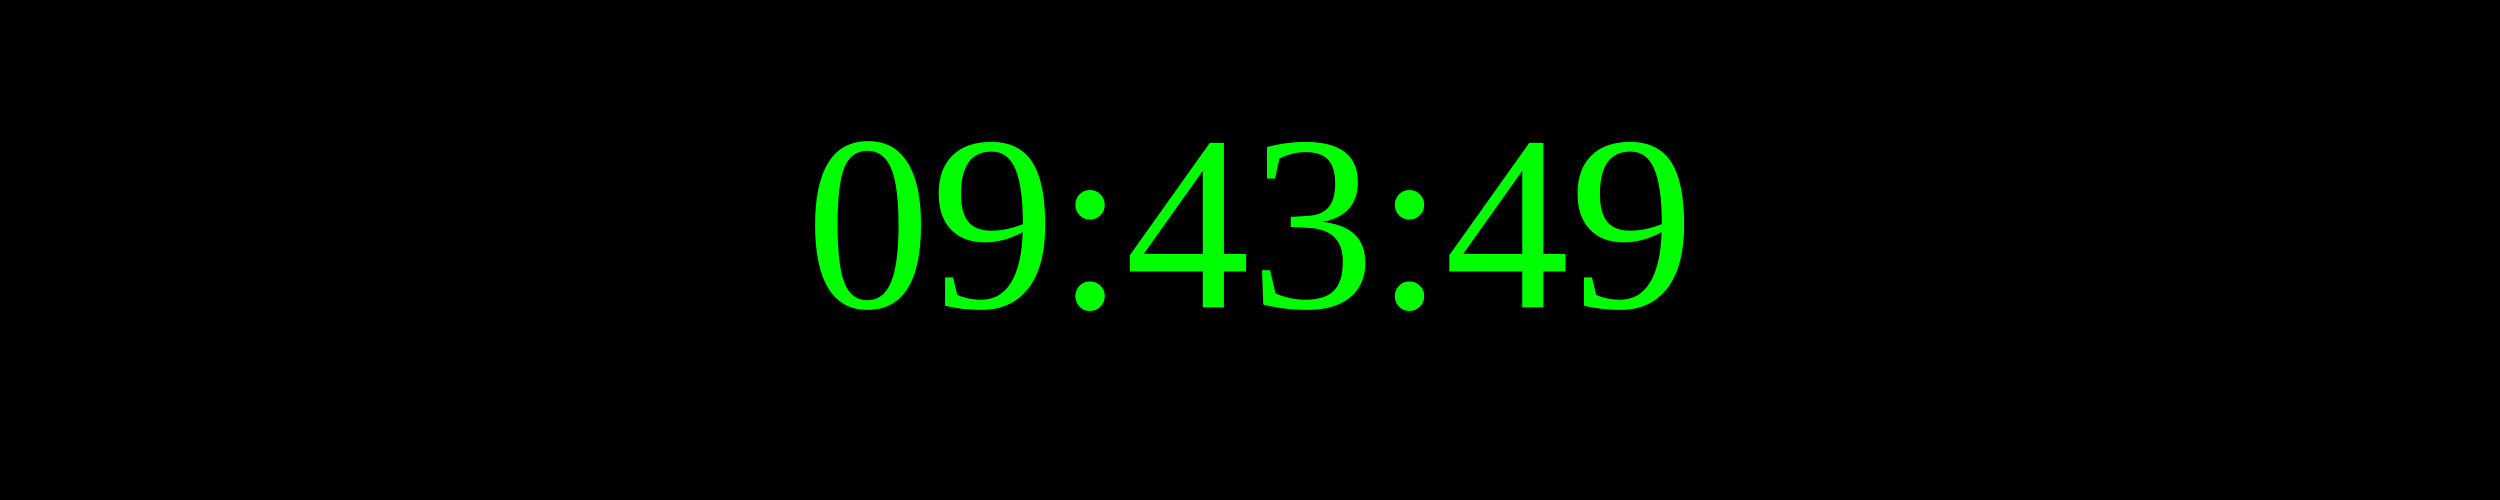
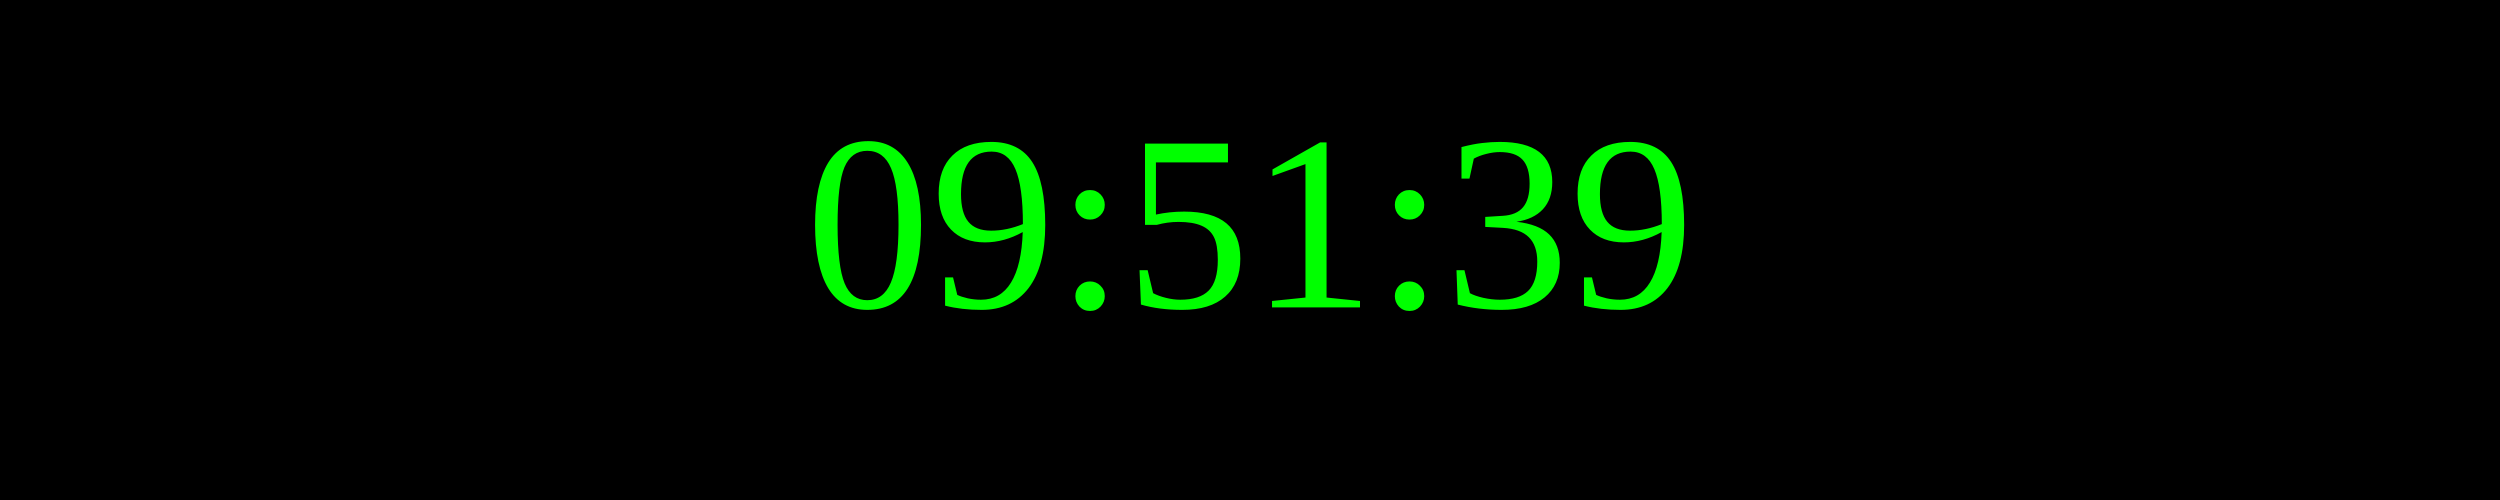
<svg xmlns="http://www.w3.org/2000/svg" width="250" height="50">
  <rect width="100%" height="100%" fill="black" />
  <text x="50%" y="50%" font-size="25" fill="lime" text-anchor="middle" dominant-baseline="middle">
- 09:43:49
+ 09:51:39
</text>
</svg>
